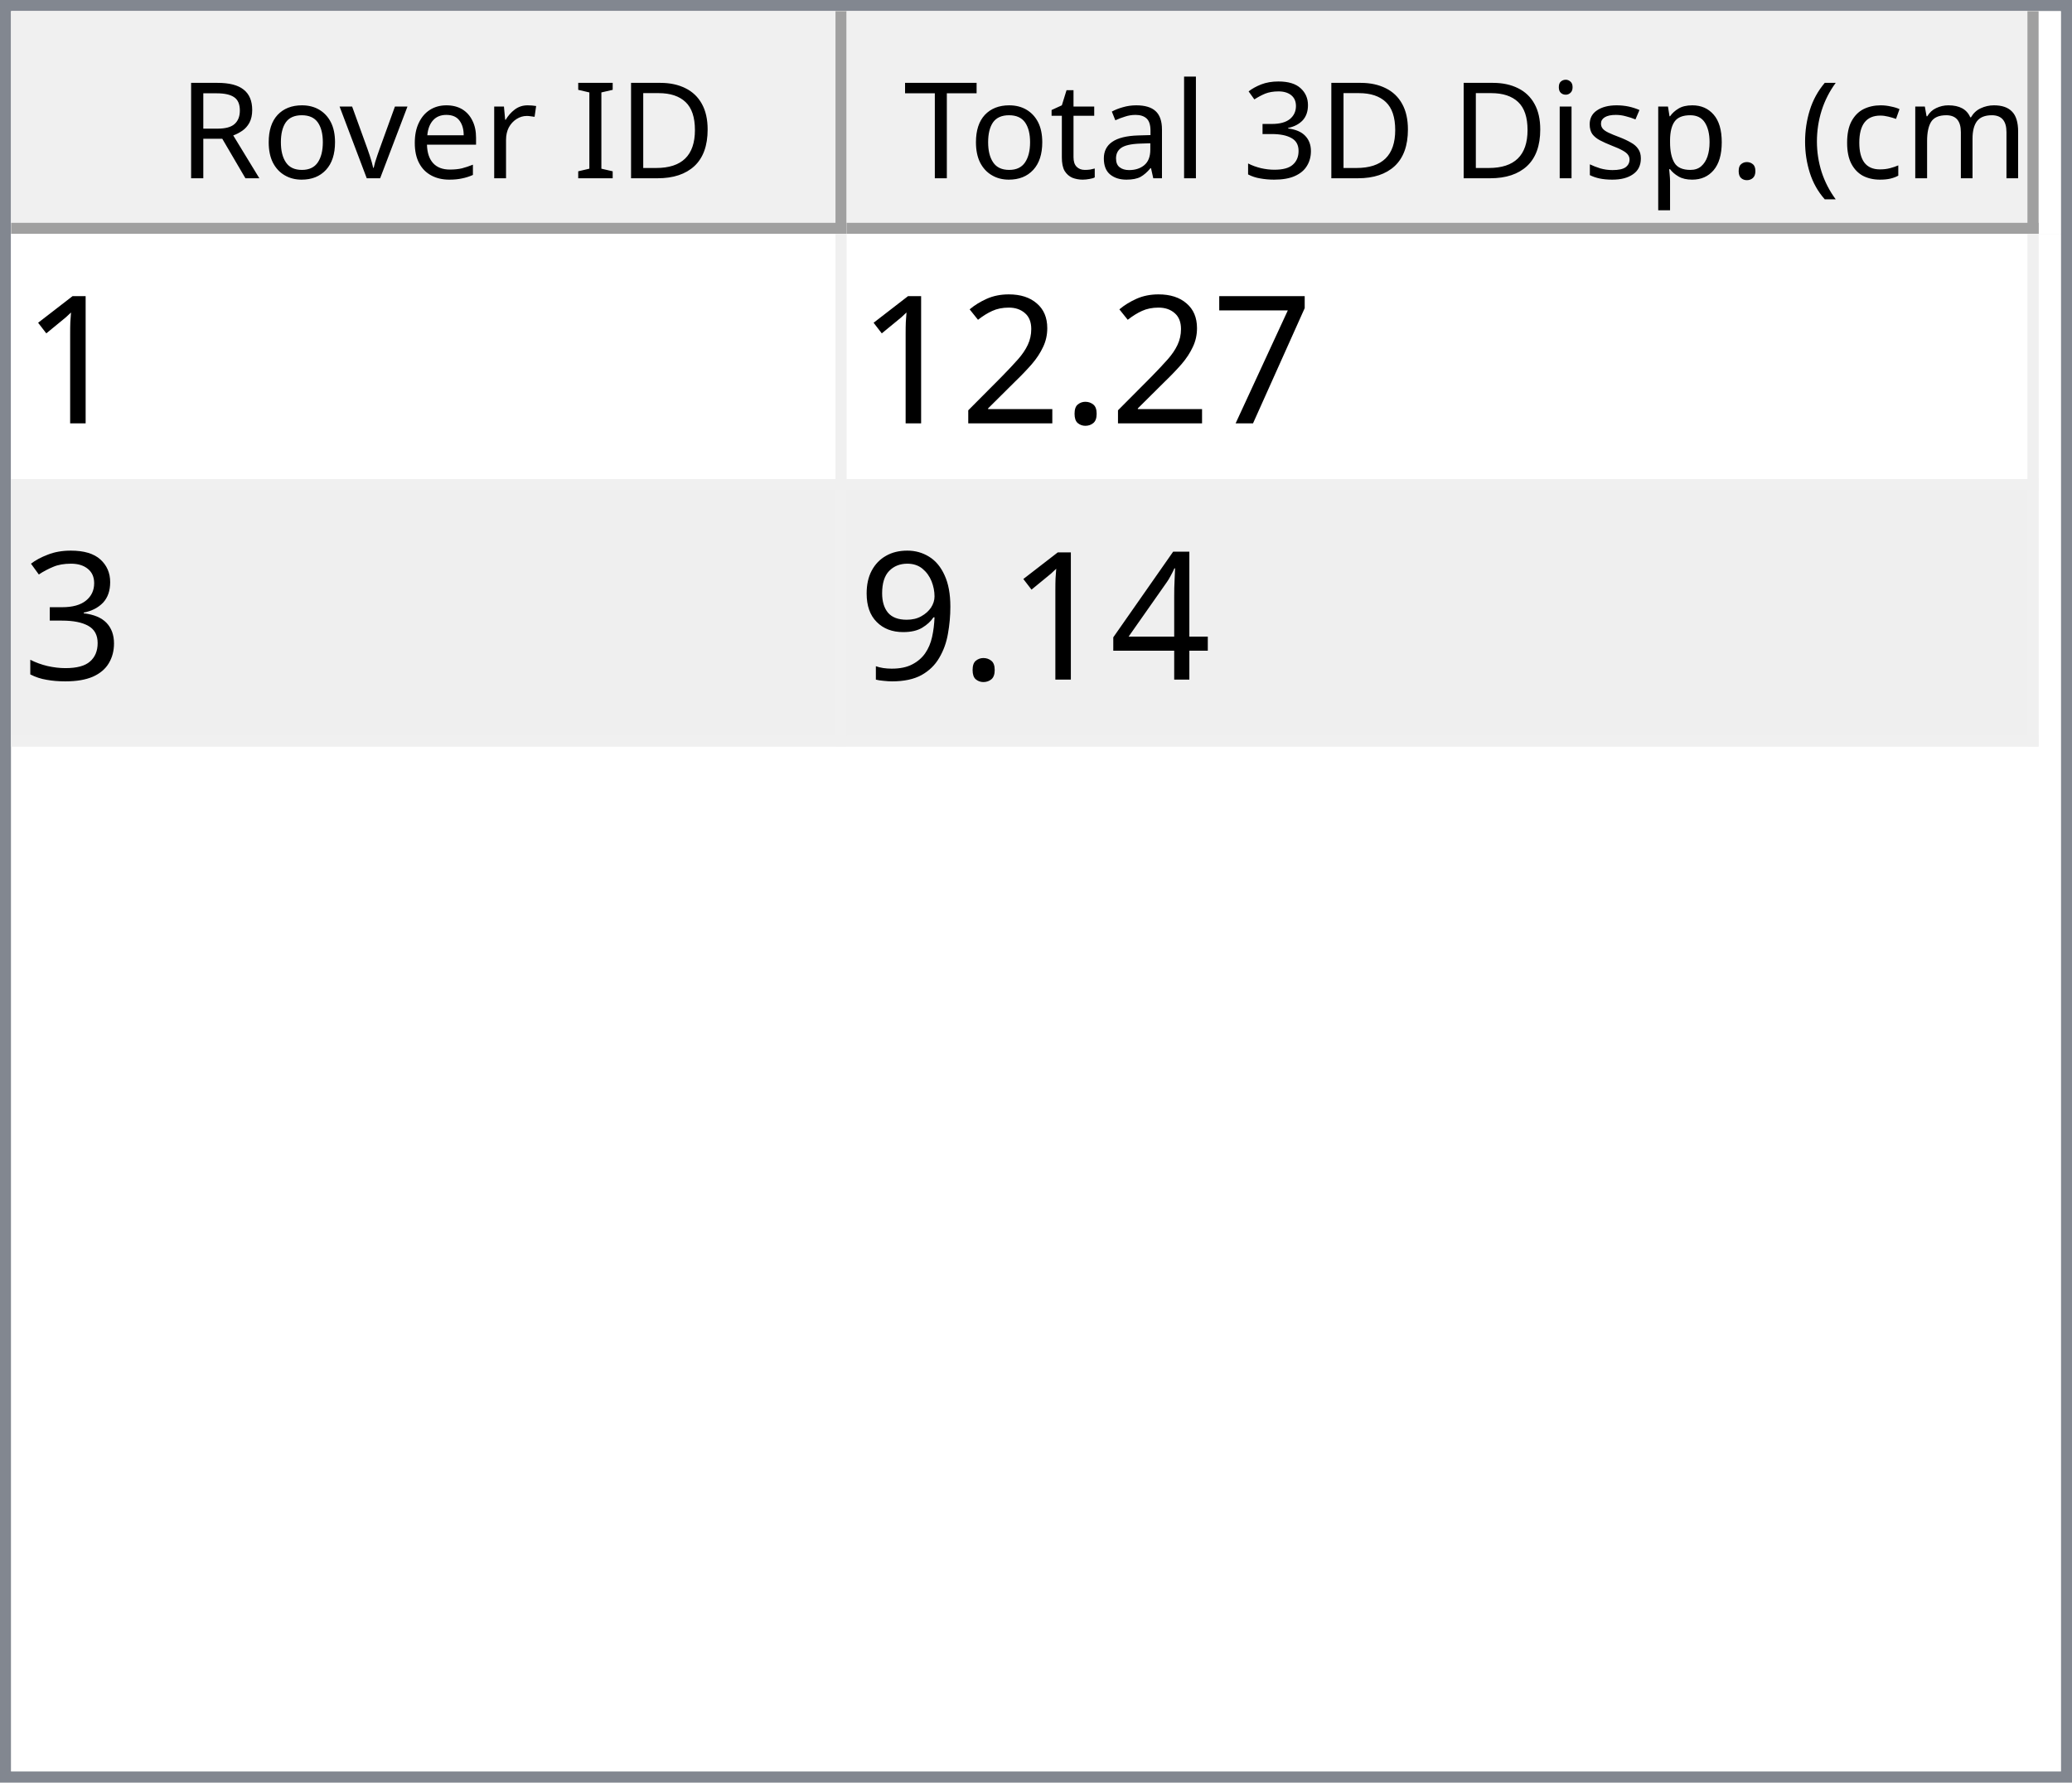
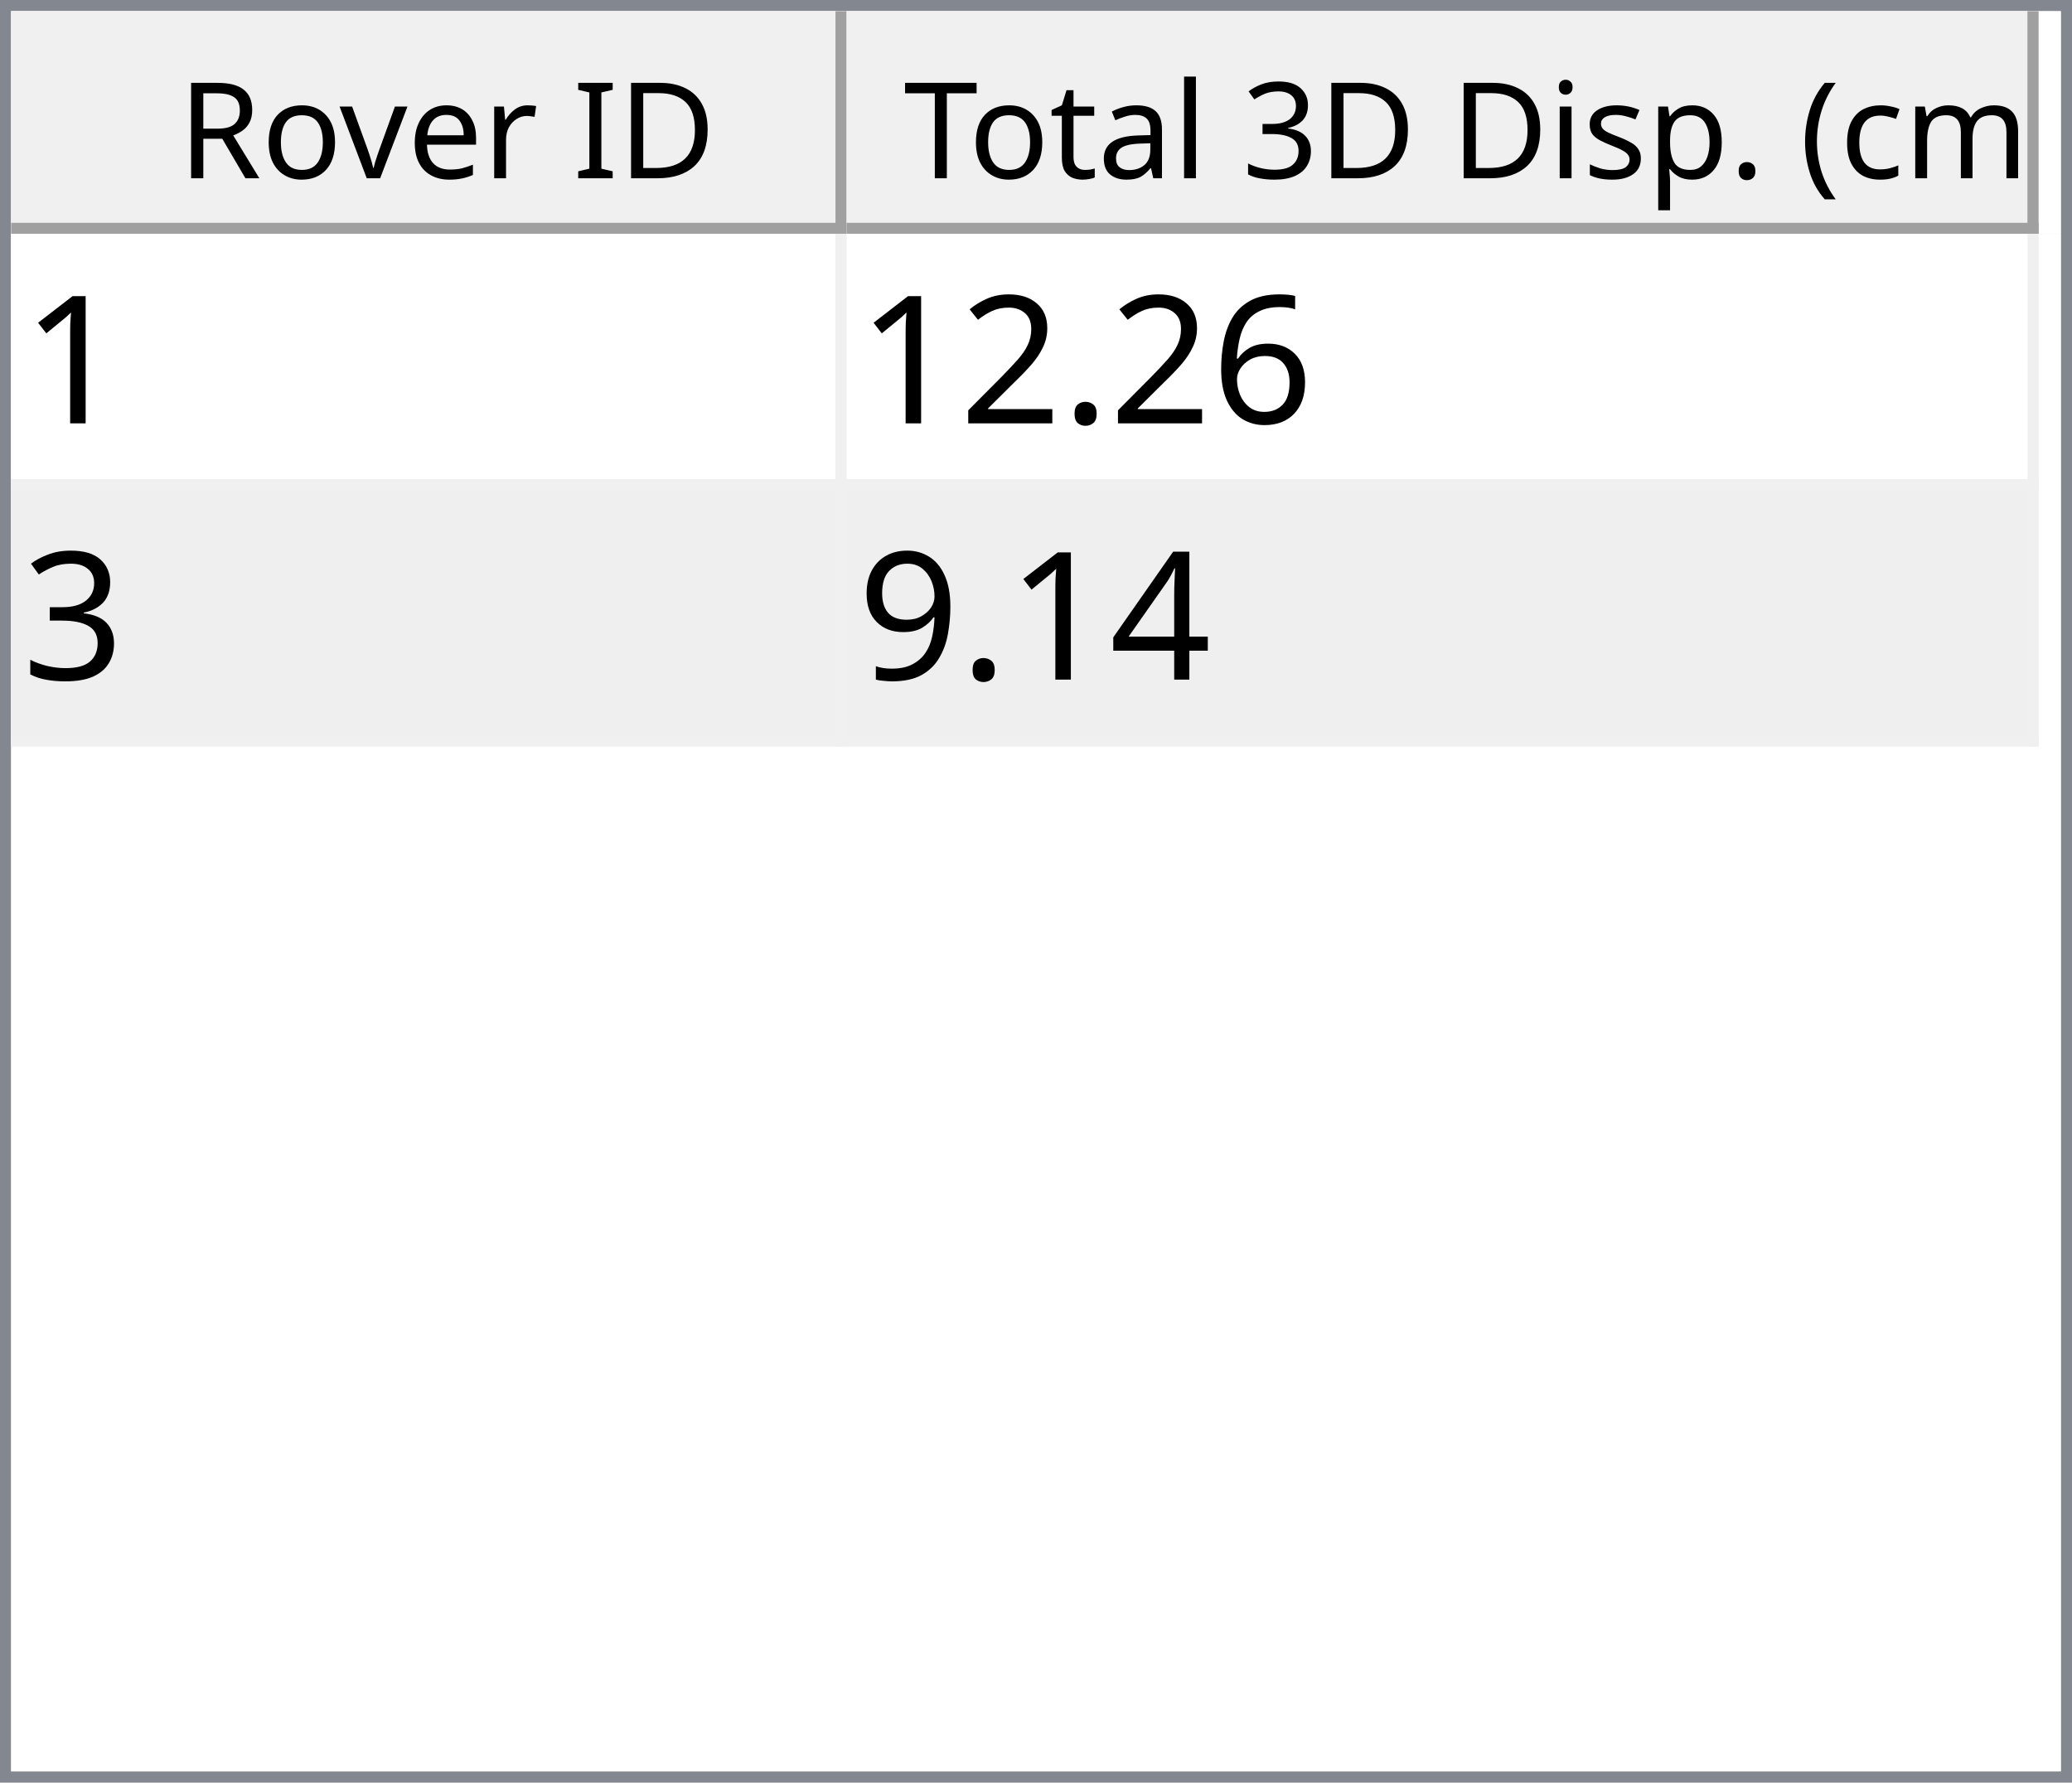
<svg xmlns="http://www.w3.org/2000/svg" style="fill-opacity:1; color-rendering:auto; color-interpolation:auto; text-rendering:auto; stroke:black; stroke-linecap:square; stroke-miterlimit:10; shape-rendering:auto; stroke-opacity:1; fill:black; stroke-dasharray:none; font-weight:normal; stroke-width:1; font-family:'Dialog'; font-style:normal; stroke-linejoin:miter; font-size:12px; stroke-dashoffset:0; image-rendering:auto;" width="186" height="160">
  <defs id="genericDefs" />
  <g>
    <defs id="defs1">
      <clipPath clipPathUnits="userSpaceOnUse" id="clipPath1">
        <path d="M0 0 L186 0 L186 160 L0 160 L0 0 Z" />
      </clipPath>
      <clipPath clipPathUnits="userSpaceOnUse" id="clipPath2">
        <path d="M0 0 L0 160 L186 160 L186 0 Z" />
      </clipPath>
      <clipPath clipPathUnits="userSpaceOnUse" id="clipPath3">
        <path d="M0 0 L0 20 L184 20 L184 0 Z" />
      </clipPath>
      <clipPath clipPathUnits="userSpaceOnUse" id="clipPath4">
        <path d="M0 0 L0 20 L75 20 L75 0 Z" />
      </clipPath>
      <clipPath clipPathUnits="userSpaceOnUse" id="clipPath5">
        <path d="M1 1 L1 19 L74 19 L74 1 Z" />
      </clipPath>
      <clipPath clipPathUnits="userSpaceOnUse" id="clipPath6">
        <path d="M0 0 L0 18 L73 18 L73 0 Z" />
      </clipPath>
      <clipPath clipPathUnits="userSpaceOnUse" id="clipPath7">
        <path d="M-0.5 -0.5 L-0.5 19.5 L74.5 19.5 L74.5 -0.5 Z" />
      </clipPath>
      <clipPath clipPathUnits="userSpaceOnUse" id="clipPath8">
        <path d="M0 0 L0 20 L107 20 L107 0 Z" />
      </clipPath>
      <clipPath clipPathUnits="userSpaceOnUse" id="clipPath9">
        <path d="M1 1 L1 19 L106 19 L106 1 Z" />
      </clipPath>
      <clipPath clipPathUnits="userSpaceOnUse" id="clipPath10">
        <path d="M0 0 L0 18 L105 18 L105 0 Z" />
      </clipPath>
      <clipPath clipPathUnits="userSpaceOnUse" id="clipPath11">
        <path d="M-0.5 -0.5 L-0.5 19.5 L106.5 19.5 L106.5 -0.5 Z" />
      </clipPath>
      <clipPath clipPathUnits="userSpaceOnUse" id="clipPath12">
        <path d="M0 0 L0 138 L184 138 L184 0 Z" />
      </clipPath>
      <clipPath clipPathUnits="userSpaceOnUse" id="clipPath13">
        <path d="M0 0 L0 46 L182 46 L182 0 Z" />
      </clipPath>
      <clipPath clipPathUnits="userSpaceOnUse" id="clipPath14">
        <path d="M-0.5 -0.5 L-0.5 45.5 L181.5 45.5 L181.5 -0.5 Z" />
      </clipPath>
      <clipPath clipPathUnits="userSpaceOnUse" id="clipPath15">
        <path d="M0 0 L0 22 L74 22 L74 0 Z" />
      </clipPath>
      <clipPath clipPathUnits="userSpaceOnUse" id="clipPath16">
        <path d="M0 0 L0 22 L106 22 L106 0 Z" />
      </clipPath>
      <font horiz-adv-x="64.551" id="font1">
        <font-face ascent="107.91" descent="25.098" units-per-em="100" style="font-style:normal; font-family:Segoe UI; font-weight:normal;" />
        <missing-glyph horiz-adv-x="64.551" d="M8.109 0 L8.109 68.266 L56.453 68.266 L56.453 0 L8.109 0 ZM15.328 7.234 L49.219 7.234 L49.219 61.031 L15.328 61.031 L15.328 7.234 Z" />
        <glyph unicode="D" horiz-adv-x="70.117" d="M9.188 0 L9.188 70.016 L28.516 70.016 Q65.531 70.016 65.531 35.891 Q65.531 19.672 55.25 9.836 Q44.969 0 27.734 0 L9.188 0 ZM17.391 62.594 L17.391 7.422 L27.828 7.422 Q41.609 7.422 49.273 14.797 Q56.938 22.172 56.938 35.688 Q56.938 62.594 28.328 62.594 L17.391 62.594 Z" />
        <glyph unicode="I" horiz-adv-x="26.611" d="M17.391 0 L9.188 0 L9.188 70.016 L17.391 70.016 L17.391 0 Z" />
        <glyph unicode=" " horiz-adv-x="27.393" d="" />
        <glyph unicode="r" horiz-adv-x="34.766" d="M34.188 41.891 Q32.078 43.5 28.125 43.5 Q23 43.5 19.555 38.672 Q16.109 33.844 16.109 25.484 L16.109 0 L8.109 0 L8.109 50 L16.109 50 L16.109 39.703 L16.312 39.703 Q18.016 44.969 21.531 47.922 Q25.047 50.875 29.391 50.875 Q32.516 50.875 34.188 50.203 L34.188 41.891 Z" />
        <glyph unicode="e" horiz-adv-x="52.295" d="M48.297 23 L12.984 23 Q13.188 14.656 17.484 10.109 Q21.781 5.562 29.297 5.562 Q37.75 5.562 44.828 11.141 L44.828 3.609 Q38.234 -1.172 27.391 -1.172 Q16.797 -1.172 10.742 5.641 Q4.688 12.453 4.688 24.812 Q4.688 36.469 11.305 43.82 Q17.922 51.172 27.734 51.172 Q37.547 51.172 42.922 44.828 Q48.297 38.484 48.297 27.203 L48.297 23 ZM40.094 29.781 Q40.047 36.719 36.75 40.578 Q33.453 44.438 27.594 44.438 Q21.922 44.438 17.969 40.383 Q14.016 36.328 13.094 29.781 L40.094 29.781 Z" />
        <glyph unicode="v" horiz-adv-x="47.9" d="M47.406 50 L27.484 0 L19.625 0 L0.688 50 L9.469 50 L22.172 13.672 Q23.578 9.672 23.922 6.688 L24.125 6.688 Q24.609 10.453 25.688 13.484 L38.969 50 L47.406 50 Z" />
        <glyph unicode="o" horiz-adv-x="58.594" d="M29 -1.172 Q17.922 -1.172 11.305 5.836 Q4.688 12.844 4.688 24.422 Q4.688 37.016 11.57 44.094 Q18.453 51.172 30.172 51.172 Q41.359 51.172 47.633 44.289 Q53.906 37.406 53.906 25.203 Q53.906 13.234 47.141 6.031 Q40.375 -1.172 29 -1.172 ZM29.594 44.438 Q21.875 44.438 17.383 39.188 Q12.891 33.938 12.891 24.703 Q12.891 15.828 17.43 10.695 Q21.969 5.562 29.594 5.562 Q37.359 5.562 41.531 10.594 Q45.703 15.625 45.703 24.906 Q45.703 34.281 41.531 39.359 Q37.359 44.438 29.594 44.438 Z" />
        <glyph unicode="R" horiz-adv-x="59.814" d="M59.375 0 L49.609 0 L37.891 19.625 Q36.281 22.359 34.766 24.289 Q33.25 26.219 31.664 27.438 Q30.078 28.656 28.25 29.219 Q26.422 29.781 24.125 29.781 L17.391 29.781 L17.391 0 L9.188 0 L9.188 70.016 L30.078 70.016 Q34.672 70.016 38.555 68.867 Q42.438 67.719 45.289 65.375 Q48.141 63.031 49.758 59.547 Q51.375 56.062 51.375 51.375 Q51.375 47.703 50.273 44.656 Q49.172 41.609 47.148 39.211 Q45.125 36.812 42.266 35.133 Q39.406 33.453 35.844 32.516 L35.844 32.328 Q37.594 31.547 38.891 30.547 Q40.188 29.547 41.359 28.18 Q42.531 26.812 43.68 25.078 Q44.828 23.344 46.234 21.047 L59.375 0 ZM17.391 62.594 L17.391 37.203 L28.516 37.203 Q31.594 37.203 34.203 38.133 Q36.812 39.062 38.719 40.797 Q40.625 42.531 41.703 45.047 Q42.781 47.562 42.781 50.688 Q42.781 56.297 39.141 59.445 Q35.5 62.594 28.609 62.594 L17.391 62.594 Z" />
        <glyph unicode=")" horiz-adv-x="30.176" d="M8.297 -15.922 L1.172 -15.922 Q16.406 2.344 16.406 26.812 Q16.406 51.469 1.078 70.016 L8.297 70.016 Q23.531 52.156 23.531 26.703 Q23.531 1.375 8.297 -15.922 Z" />
        <glyph unicode="m" horiz-adv-x="86.133" d="M79.109 0 L71.094 0 L71.094 28.719 Q71.094 37.016 68.531 40.727 Q65.969 44.438 59.906 44.438 Q54.781 44.438 51.195 39.75 Q47.609 35.062 47.609 28.516 L47.609 0 L39.594 0 L39.594 29.688 Q39.594 44.438 28.219 44.438 Q22.953 44.438 19.531 40.016 Q16.109 35.594 16.109 28.516 L16.109 0 L8.109 0 L8.109 50 L16.109 50 L16.109 42.094 L16.312 42.094 Q21.625 51.172 31.844 51.172 Q36.969 51.172 40.773 48.312 Q44.578 45.453 46 40.828 Q51.562 51.172 62.594 51.172 Q79.109 51.172 79.109 30.812 L79.109 0 Z" />
        <glyph unicode="c" horiz-adv-x="46.191" d="M42.188 2.297 Q36.422 -1.172 28.516 -1.172 Q17.828 -1.172 11.258 5.789 Q4.688 12.75 4.688 23.828 Q4.688 36.188 11.766 43.68 Q18.844 51.172 30.672 51.172 Q37.25 51.172 42.281 48.734 L42.281 40.531 Q36.719 44.438 30.375 44.438 Q22.703 44.438 17.797 38.945 Q12.891 33.453 12.891 24.516 Q12.891 15.719 17.508 10.641 Q22.125 5.562 29.891 5.562 Q36.422 5.562 42.188 9.906 L42.188 2.297 Z" />
        <glyph unicode="(" horiz-adv-x="30.176" d="M29.109 -15.922 L21.969 -15.922 Q6.844 1.375 6.844 26.703 Q6.844 52.156 21.969 70.016 L29.203 70.016 Q13.875 51.469 13.875 26.812 Q13.875 2.344 29.109 -15.922 Z" />
        <glyph unicode="." horiz-adv-x="21.68" d="M10.891 -1.078 Q8.641 -1.078 7.055 0.539 Q5.469 2.156 5.469 4.391 Q5.469 6.641 7.055 8.273 Q8.641 9.906 10.891 9.906 Q13.188 9.906 14.797 8.273 Q16.406 6.641 16.406 4.391 Q16.406 2.156 14.797 0.539 Q13.188 -1.078 10.891 -1.078 Z" />
        <glyph unicode="p" horiz-adv-x="58.789" d="M16.312 7.234 L16.109 7.234 L16.109 -23 L8.109 -23 L8.109 50 L16.109 50 L16.109 41.219 L16.312 41.219 Q22.219 51.172 33.594 51.172 Q43.266 51.172 48.688 44.461 Q54.109 37.75 54.109 26.469 Q54.109 13.922 48 6.375 Q41.891 -1.172 31.297 -1.172 Q21.578 -1.172 16.312 7.234 ZM16.109 27.391 L16.109 20.406 Q16.109 14.203 20.141 9.883 Q24.172 5.562 30.375 5.562 Q37.641 5.562 41.773 11.133 Q45.906 16.703 45.906 26.609 Q45.906 34.969 42.047 39.703 Q38.188 44.438 31.594 44.438 Q24.609 44.438 20.359 39.578 Q16.109 34.719 16.109 27.391 Z" />
        <glyph unicode="s" horiz-adv-x="42.432" d="M5.078 1.812 L5.078 10.406 Q11.625 5.562 19.484 5.562 Q30.031 5.562 30.031 12.594 Q30.031 14.594 29.125 15.992 Q28.219 17.391 26.68 18.461 Q25.141 19.531 23.07 20.383 Q21 21.234 18.609 22.172 Q15.281 23.484 12.766 24.828 Q10.25 26.172 8.57 27.859 Q6.891 29.547 6.031 31.695 Q5.172 33.844 5.172 36.719 Q5.172 40.234 6.789 42.945 Q8.406 45.656 11.086 47.484 Q13.766 49.312 17.211 50.242 Q20.656 51.172 24.312 51.172 Q30.812 51.172 35.938 48.922 L35.938 40.828 Q30.422 44.438 23.25 44.438 Q21 44.438 19.195 43.922 Q17.391 43.406 16.094 42.477 Q14.797 41.547 14.086 40.258 Q13.375 38.969 13.375 37.406 Q13.375 35.453 14.086 34.133 Q14.797 32.812 16.164 31.789 Q17.531 30.766 19.484 29.938 Q21.438 29.109 23.922 28.125 Q27.25 26.859 29.883 25.516 Q32.516 24.172 34.375 22.484 Q36.234 20.797 37.234 18.602 Q38.234 16.406 38.234 13.375 Q38.234 9.672 36.602 6.938 Q34.969 4.203 32.234 2.398 Q29.5 0.594 25.93 -0.289 Q22.359 -1.172 18.453 -1.172 Q10.75 -1.172 5.078 1.812 Z" />
        <glyph unicode="i" horiz-adv-x="24.219" d="M12.203 62.703 Q10.062 62.703 8.547 64.164 Q7.031 65.625 7.031 67.875 Q7.031 70.125 8.547 71.609 Q10.062 73.094 12.203 73.094 Q14.406 73.094 15.945 71.609 Q17.484 70.125 17.484 67.875 Q17.484 65.719 15.945 64.211 Q14.406 62.703 12.203 62.703 ZM16.109 0 L8.109 0 L8.109 50 L16.109 50 L16.109 0 Z" />
        <glyph unicode="3" horiz-adv-x="53.906" d="M46.531 19.828 Q46.531 15.094 44.75 11.211 Q42.969 7.328 39.719 4.57 Q36.469 1.812 31.93 0.297 Q27.391 -1.219 21.922 -1.219 Q11.922 -1.219 6 2.594 L6 11.188 Q13.094 5.609 22.219 5.609 Q25.875 5.609 28.828 6.539 Q31.781 7.469 33.906 9.227 Q36.031 10.984 37.18 13.477 Q38.328 15.969 38.328 19.094 Q38.328 32.812 18.797 32.812 L12.984 32.812 L12.984 39.594 L18.5 39.594 Q35.797 39.594 35.797 52.484 Q35.797 64.406 22.609 64.406 Q15.188 64.406 8.688 59.422 L8.688 67.188 Q15.375 71.188 24.609 71.188 Q29 71.188 32.57 69.969 Q36.141 68.75 38.68 66.555 Q41.219 64.359 42.609 61.281 Q44 58.203 44 54.5 Q44 40.672 30.031 36.719 L30.031 36.531 Q33.594 36.141 36.625 34.797 Q39.656 33.453 41.852 31.305 Q44.047 29.156 45.289 26.25 Q46.531 23.344 46.531 19.828 Z" />
        <glyph unicode="l" horiz-adv-x="24.219" d="M16.109 0 L8.109 0 L8.109 74.031 L16.109 74.031 L16.109 0 Z" />
        <glyph unicode="a" horiz-adv-x="50.879" d="M43.891 0 L35.891 0 L35.891 7.812 L35.688 7.812 Q30.469 -1.172 20.312 -1.172 Q12.844 -1.172 8.617 2.781 Q4.391 6.734 4.391 13.281 Q4.391 27.297 20.906 29.594 L35.891 31.688 Q35.891 44.438 25.594 44.438 Q16.547 44.438 9.281 38.281 L9.281 46.484 Q16.656 51.172 26.266 51.172 Q43.891 51.172 43.891 32.516 L43.891 0 ZM35.891 25.297 L23.828 23.641 Q18.266 22.859 15.43 20.875 Q12.594 18.891 12.594 13.875 Q12.594 10.203 15.211 7.883 Q17.828 5.562 22.172 5.562 Q28.125 5.562 32.008 9.742 Q35.891 13.922 35.891 20.312 L35.891 25.297 Z" />
        <glyph unicode="t" horiz-adv-x="33.887" d="M31.297 0.484 Q28.469 -1.078 23.828 -1.078 Q10.688 -1.078 10.688 13.578 L10.688 43.172 L2.094 43.172 L2.094 50 L10.688 50 L10.688 62.203 L18.703 64.797 L18.703 50 L31.297 50 L31.297 43.172 L18.703 43.172 L18.703 14.984 Q18.703 9.969 20.414 7.82 Q22.125 5.672 26.078 5.672 Q29.109 5.672 31.297 7.328 L31.297 0.484 Z" />
        <glyph unicode="T" horiz-adv-x="52.393" d="M50.594 62.594 L30.375 62.594 L30.375 0 L22.172 0 L22.172 62.594 L2 62.594 L2 70.016 L50.594 70.016 L50.594 62.594 Z" />
      </font>
      <font horiz-adv-x="75.0" id="font2">
        <font-face ascent="100.537" descent="21.973" units-per-em="100" style="font-style:normal; font-family:sans-serif; font-weight:normal;" />
        <missing-glyph horiz-adv-x="75.0" d="M12.5 0 L12.5 62.5 L62.5 62.5 L62.5 0 L12.5 0 ZM14.062 1.562 L60.938 1.562 L60.938 60.938 L14.062 60.938 L14.062 1.562 Z" />
        <glyph unicode="1" horiz-adv-x="55.615" d="M37.25 0 L28.469 0 L28.469 56 Q25.297 52.984 20.141 49.953 Q14.984 46.922 10.891 45.406 L10.891 53.906 Q18.266 57.375 23.781 62.305 Q29.297 67.234 31.594 71.875 L37.25 71.875 L37.25 0 Z" />
-         <glyph unicode="7" horiz-adv-x="55.615" d="M4.734 62.203 L4.734 70.656 L51.078 70.656 L51.078 63.812 Q44.234 56.547 37.523 44.484 Q30.812 32.422 27.156 19.672 Q24.516 10.688 23.781 0 L14.75 0 Q14.891 8.453 18.062 20.414 Q21.234 32.375 27.172 43.484 Q33.109 54.594 39.797 62.203 L4.734 62.203 Z" />
+         <glyph unicode="6" horiz-adv-x="55.615" d="M49.75 54.047 L41.016 53.375 Q39.844 58.547 37.703 60.891 Q34.125 64.656 28.906 64.656 Q24.703 64.656 21.531 62.312 Q17.391 59.281 14.992 53.469 Q12.594 47.656 12.5 36.922 Q15.672 41.75 20.266 44.094 Q24.859 46.438 29.891 46.438 Q38.672 46.438 44.852 39.969 Q51.031 33.5 51.031 23.25 Q51.031 16.5 48.125 10.719 Q45.219 4.938 40.141 1.859 Q35.062 -1.219 28.609 -1.219 Q17.625 -1.219 10.695 6.859 Q3.766 14.938 3.766 33.5 Q3.766 54.25 11.422 63.672 Q18.109 71.875 29.438 71.875 Q37.891 71.875 43.289 67.141 Q48.688 62.406 49.75 54.047 ZM13.875 23.188 Q13.875 18.656 15.797 14.508 Q17.719 10.359 21.188 8.18 Q24.656 6 28.469 6 Q34.031 6 38.039 10.492 Q42.047 14.984 42.047 22.703 Q42.047 30.125 38.086 34.398 Q34.125 38.672 28.125 38.672 Q22.172 38.672 18.023 34.398 Q13.875 30.125 13.875 23.188 Z" />
        <glyph unicode="." horiz-adv-x="27.783" d="M9.078 0 L9.078 10.016 L19.094 10.016 L19.094 0 L9.078 0 Z" />
        <glyph unicode="2" horiz-adv-x="55.615" d="M50.344 8.453 L50.344 0 L3.031 0 Q2.938 3.172 4.047 6.109 Q5.859 10.938 9.836 15.625 Q13.812 20.312 21.344 26.469 Q33.016 36.031 37.117 41.625 Q41.219 47.219 41.219 52.203 Q41.219 57.422 37.477 61.008 Q33.734 64.594 27.734 64.594 Q21.391 64.594 17.578 60.789 Q13.766 56.984 13.719 50.25 L4.688 51.172 Q5.609 61.281 11.664 66.578 Q17.719 71.875 27.938 71.875 Q38.234 71.875 44.242 66.164 Q50.25 60.453 50.25 52 Q50.25 47.703 48.492 43.555 Q46.734 39.406 42.656 34.812 Q38.578 30.219 29.109 22.219 Q21.188 15.578 18.945 13.211 Q16.703 10.844 15.234 8.453 L50.344 8.453 Z" />
        <glyph unicode="3" horiz-adv-x="55.615" d="M4.203 18.891 L12.984 20.062 Q14.5 12.594 18.141 9.297 Q21.781 6 27 6 Q33.203 6 37.477 10.297 Q41.75 14.594 41.75 20.953 Q41.75 27 37.797 30.93 Q33.844 34.859 27.734 34.859 Q25.25 34.859 21.531 33.891 L22.516 41.609 Q23.391 41.5 23.922 41.5 Q29.547 41.5 34.039 44.43 Q38.531 47.359 38.531 53.469 Q38.531 58.297 35.258 61.477 Q31.984 64.656 26.812 64.656 Q21.688 64.656 18.266 61.43 Q14.844 58.203 13.875 51.766 L5.078 53.328 Q6.688 62.156 12.398 67.016 Q18.109 71.875 26.609 71.875 Q32.469 71.875 37.398 69.359 Q42.328 66.844 44.945 62.5 Q47.562 58.156 47.562 53.266 Q47.562 48.641 45.07 44.828 Q42.578 41.016 37.703 38.766 Q44.047 37.312 47.562 32.695 Q51.078 28.078 51.078 21.141 Q51.078 11.766 44.242 5.25 Q37.406 -1.266 26.953 -1.266 Q17.531 -1.266 11.305 4.352 Q5.078 9.969 4.203 18.891 Z" />
        <glyph unicode="4" horiz-adv-x="55.615" d="M32.328 0 L32.328 17.141 L1.266 17.141 L1.266 25.203 L33.938 71.578 L41.109 71.578 L41.109 25.203 L50.781 25.203 L50.781 17.141 L41.109 17.141 L41.109 0 L32.328 0 ZM32.328 25.203 L32.328 57.469 L9.906 25.203 L32.328 25.203 Z" />
        <glyph unicode="9" horiz-adv-x="55.615" d="M5.469 16.547 L13.922 17.328 Q14.984 11.375 18.016 8.688 Q21.047 6 25.781 6 Q29.828 6 32.883 7.859 Q35.938 9.719 37.891 12.82 Q39.844 15.922 41.164 21.195 Q42.484 26.469 42.484 31.938 Q42.484 32.516 42.438 33.688 Q39.797 29.5 35.234 26.883 Q30.672 24.266 25.344 24.266 Q16.453 24.266 10.305 30.711 Q4.156 37.156 4.156 47.703 Q4.156 58.594 10.578 65.234 Q17 71.875 26.656 71.875 Q33.641 71.875 39.43 68.117 Q45.219 64.359 48.219 57.398 Q51.219 50.438 51.219 37.25 Q51.219 23.531 48.242 15.406 Q45.266 7.281 39.383 3.031 Q33.5 -1.219 25.594 -1.219 Q17.188 -1.219 11.867 3.445 Q6.547 8.109 5.469 16.547 ZM41.453 48.141 Q41.453 55.719 37.43 60.156 Q33.406 64.594 27.734 64.594 Q21.875 64.594 17.531 59.812 Q13.188 55.031 13.188 47.406 Q13.188 40.578 17.312 36.305 Q21.438 32.031 27.484 32.031 Q33.594 32.031 37.523 36.305 Q41.453 40.578 41.453 48.141 Z" />
      </font>
    </defs>
    <g style="fill:white; stroke:white;">
      <rect x="0" y="0" width="186" style="clip-path:url(#clipPath1); stroke:none;" height="160" />
    </g>
    <g style="fill:white; text-rendering:optimizeSpeed; color-rendering:optimizeSpeed; image-rendering:optimizeSpeed; shape-rendering:crispEdges; stroke:white; color-interpolation:sRGB;">
      <rect x="0" width="186" height="160" y="0" style="stroke:none;" />
      <path style="stroke:none;" d="M0 160 L186 160 L186 0 L0 0 Z" />
    </g>
    <g style="fill:rgb(240,240,240); font-family:'Segoe UI'; stroke:rgb(240,240,240);">
      <rect x="0" y="0" width="186" style="clip-path:url(#clipPath2); stroke:none;" height="160" />
    </g>
    <g style="fill:rgb(130,135,144); font-family:'Segoe UI'; stroke:rgb(130,135,144);">
      <path d="M0 0 L186 0 L186 160 L0 160 L0 0 ZM1 1 L185 1 L185 159 L1 159 L1 1 Z" style="fill-rule:evenodd; clip-path:url(#clipPath2); stroke:none;" />
    </g>
    <g style="fill:white; font-family:'Segoe UI'; stroke:white;" transform="translate(1,1)">
      <rect x="0" y="0" width="184" style="clip-path:url(#clipPath3); stroke:none;" height="20" />
    </g>
    <g style="fill:rgb(240,240,240); font-family:'Segoe UI'; stroke:rgb(240,240,240);" transform="translate(1,1)">
      <rect x="0" y="0" width="75" style="clip-path:url(#clipPath4); stroke:none;" height="20" />
    </g>
    <g style="font-family:'Segoe UI';" transform="translate(2,2)">
      <text x="14" xml:space="preserve" y="14" style="clip-path:url(#clipPath6); stroke:none;">Rover ID</text>
    </g>
    <g style="fill:rgb(160,160,160); font-family:'Segoe UI'; stroke:rgb(160,160,160); stroke-linejoin:bevel;" transform="translate(1.5,1.5)">
      <line x1="74" x2="74" y1="0" style="fill:none; clip-path:url(#clipPath7);" y2="19" />
    </g>
    <g style="fill:rgb(160,160,160); font-family:'Segoe UI'; stroke:rgb(160,160,160); stroke-linejoin:bevel;" transform="matrix(1,0,0,1,1,1) translate(0.5,0.5)">
      <line x1="0" x2="74" y1="19" style="fill:none; clip-path:url(#clipPath7);" y2="19" />
    </g>
    <g style="fill:rgb(240,240,240); font-family:'Segoe UI'; stroke:rgb(240,240,240);" transform="translate(76,1)">
      <rect x="0" y="0" width="107" style="clip-path:url(#clipPath8); stroke:none;" height="20" />
    </g>
    <g style="font-family:'Segoe UI';" transform="translate(77,2)">
      <text x="1" xml:space="preserve" y="14" style="clip-path:url(#clipPath10); stroke:none;"> Total 3D Disp. (cm)</text>
    </g>
    <g style="fill:rgb(160,160,160); font-family:'Segoe UI'; stroke:rgb(160,160,160); stroke-linejoin:bevel;" transform="translate(76.5,1.5)">
      <line x1="106" x2="106" y1="0" style="fill:none; clip-path:url(#clipPath11);" y2="19" />
    </g>
    <g style="fill:rgb(160,160,160); font-family:'Segoe UI'; stroke:rgb(160,160,160); stroke-linejoin:bevel;" transform="matrix(1,0,0,1,76,1) translate(0.5,0.5)">
      <line x1="0" x2="106" y1="19" style="fill:none; clip-path:url(#clipPath11);" y2="19" />
    </g>
    <g style="fill:white; font-family:'Segoe UI'; stroke:white;" transform="translate(1,21)">
      <rect x="0" y="0" width="184" style="clip-path:url(#clipPath12); stroke:none;" height="138" />
    </g>
    <g style="fill:rgb(240,240,240); font-size:16px; font-family:sans-serif; stroke:rgb(240,240,240);" transform="translate(1,21)">
      <rect x="0" y="0" width="182" style="clip-path:url(#clipPath13); stroke:none;" height="46" />
      <line transform="translate(0.5,0.5)" x1="0" x2="181" y1="22" style="clip-path:url(#clipPath14); fill:none; stroke-linejoin:bevel;" y2="22" />
    </g>
    <g transform="matrix(1,0,0,1,1,21) translate(0.5,0.5)" style="fill:rgb(240,240,240); font-size:16px; font-family:sans-serif; stroke:rgb(240,240,240); stroke-linejoin:bevel;">
      <line x1="0" x2="181" y1="45" style="fill:none; clip-path:url(#clipPath14);" y2="45" />
    </g>
    <g transform="matrix(1,0,0,1,1,21) translate(0.5,0.5)" style="fill:rgb(240,240,240); font-size:16px; font-family:sans-serif; stroke:rgb(240,240,240); stroke-linejoin:bevel;">
      <line x1="74" x2="74" y1="0" style="fill:none; clip-path:url(#clipPath14);" y2="45" />
    </g>
    <g transform="matrix(1,0,0,1,1,21) translate(0.5,0.5)" style="fill:rgb(240,240,240); font-size:16px; font-family:sans-serif; stroke:rgb(240,240,240); stroke-linejoin:bevel;">
      <line x1="181" x2="181" y1="0" style="fill:none; clip-path:url(#clipPath14);" y2="45" />
    </g>
    <g style="fill:white; font-size:16px; font-family:sans-serif; stroke:white;" transform="matrix(1,0,0,1,1,21)">
      <rect x="0" y="0" width="74" style="clip-path:url(#clipPath15); stroke:none;" height="22" />
      <text x="1" y="17" style="fill:black; clip-path:url(#clipPath15); stroke:none;" xml:space="preserve">1</text>
    </g>
    <g style="fill:white; font-size:16px; font-family:sans-serif; stroke:white;" transform="matrix(1,0,0,1,1,21) translate(75,0)">
      <rect x="0" y="0" width="106" style="clip-path:url(#clipPath16); stroke:none;" height="22" />
-       <text x="1" y="17" style="fill:black; clip-path:url(#clipPath16); stroke:none;" xml:space="preserve">12.27</text>
+       <text x="1" y="17" style="fill:black; clip-path:url(#clipPath16); stroke:none;" xml:space="preserve">12.26</text>
    </g>
    <g style="fill:rgb(239,239,239); font-size:16px; font-family:sans-serif; stroke:rgb(239,239,239);" transform="matrix(1,0,0,1,1,21) translate(0,23)">
      <rect x="0" y="0" width="74" style="clip-path:url(#clipPath15); stroke:none;" height="22" />
      <text x="1" y="17" style="fill:black; clip-path:url(#clipPath15); stroke:none;" xml:space="preserve">3</text>
    </g>
    <g style="fill:rgb(239,239,239); font-size:16px; font-family:sans-serif; stroke:rgb(239,239,239);" transform="matrix(1,0,0,1,1,21) translate(75,23)">
      <rect x="0" y="0" width="106" style="clip-path:url(#clipPath16); stroke:none;" height="22" />
      <text x="1" y="17" style="fill:black; clip-path:url(#clipPath16); stroke:none;" xml:space="preserve">9.14</text>
    </g>
  </g>
</svg>
